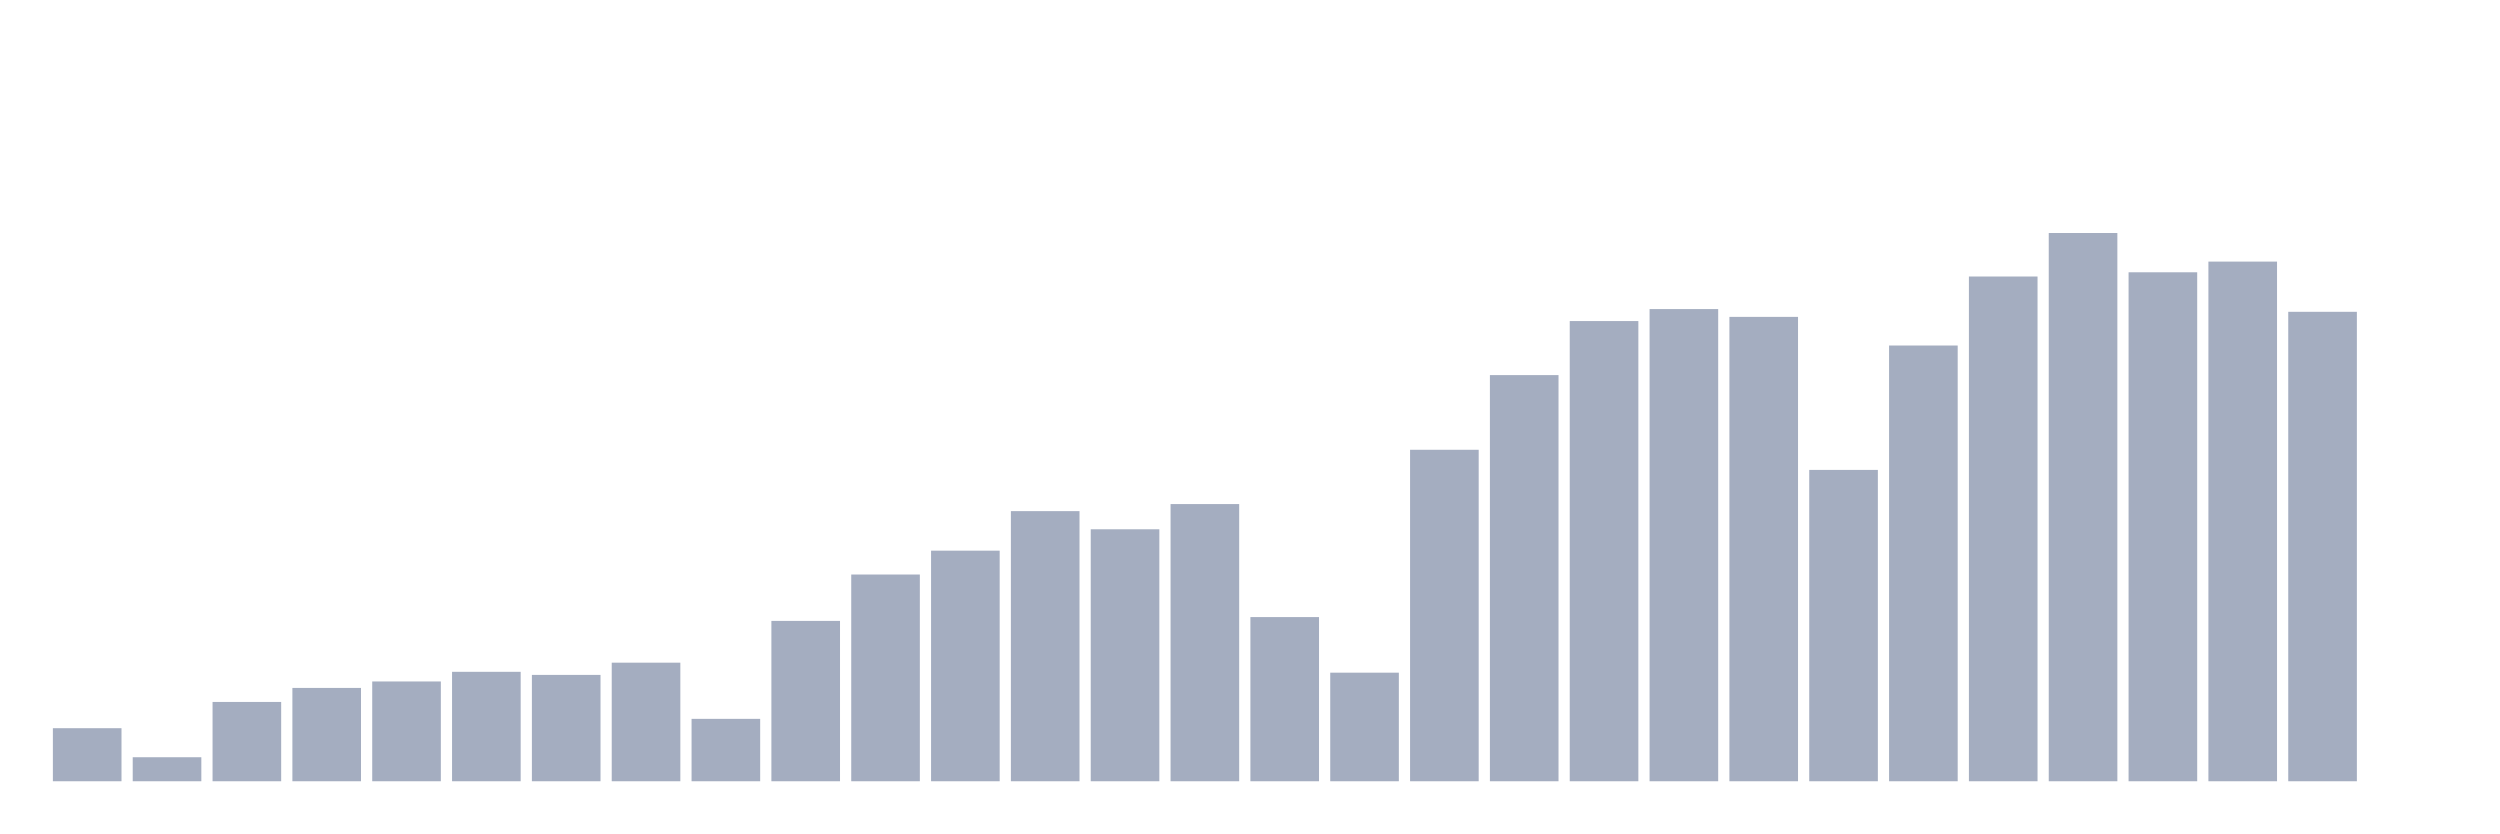
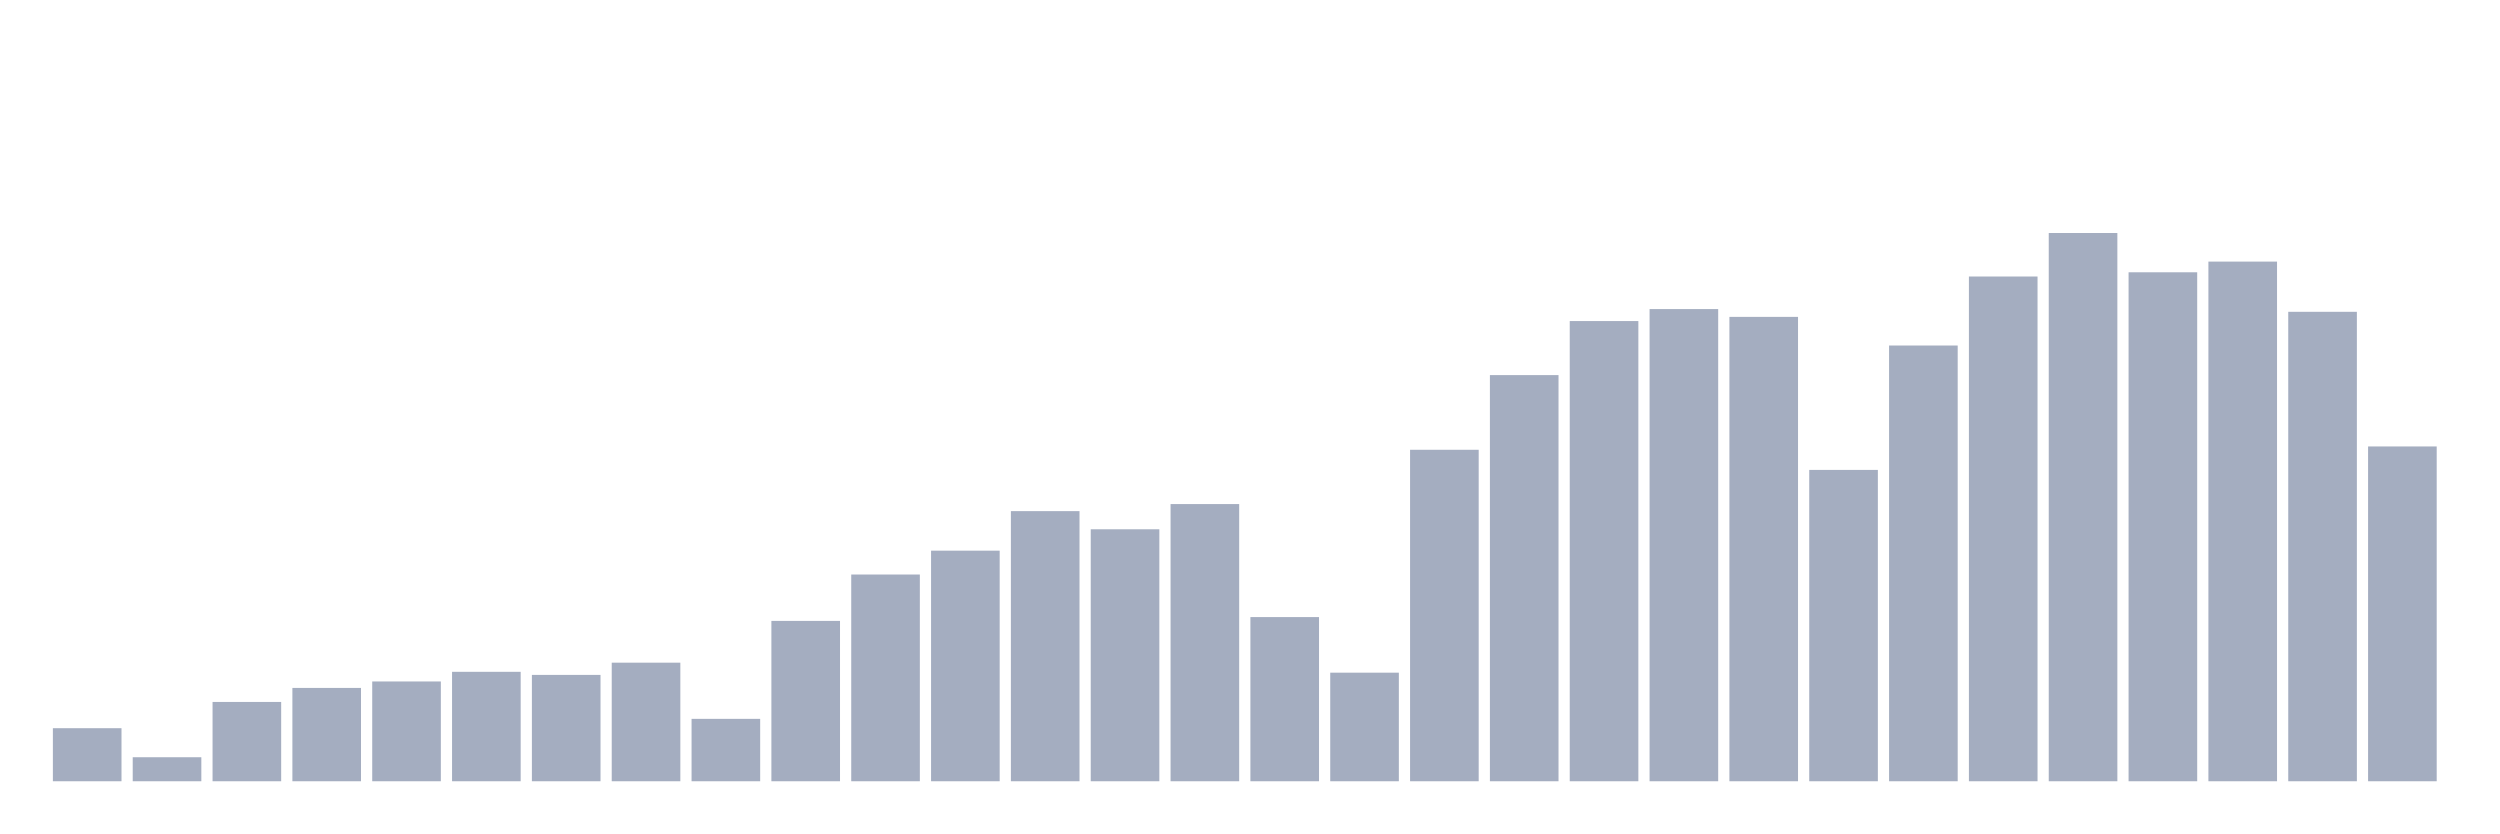
<svg xmlns="http://www.w3.org/2000/svg" viewBox="0 0 480 160">
  <g transform="translate(10,10)">
    <rect class="bar" x="0.153" width="13.175" y="129.814" height="10.186" fill="rgb(164,173,192)" />
    <rect class="bar" x="15.482" width="13.175" y="135.389" height="4.611" fill="rgb(164,173,192)" />
    <rect class="bar" x="30.81" width="13.175" y="124.774" height="15.226" fill="rgb(164,173,192)" />
    <rect class="bar" x="46.138" width="13.175" y="122.082" height="17.918" fill="rgb(164,173,192)" />
    <rect class="bar" x="61.466" width="13.175" y="120.841" height="19.159" fill="rgb(164,173,192)" />
    <rect class="bar" x="76.794" width="13.175" y="118.989" height="21.011" fill="rgb(164,173,192)" />
    <rect class="bar" x="92.123" width="13.175" y="119.581" height="20.419" fill="rgb(164,173,192)" />
    <rect class="bar" x="107.451" width="13.175" y="117.233" height="22.767" fill="rgb(164,173,192)" />
    <rect class="bar" x="122.779" width="13.175" y="128.02" height="11.98" fill="rgb(164,173,192)" />
    <rect class="bar" x="138.107" width="13.175" y="109.214" height="30.786" fill="rgb(164,173,192)" />
    <rect class="bar" x="153.436" width="13.175" y="100.308" height="39.692" fill="rgb(164,173,192)" />
    <rect class="bar" x="168.764" width="13.175" y="95.726" height="44.274" fill="rgb(164,173,192)" />
    <rect class="bar" x="184.092" width="13.175" y="88.137" height="51.863" fill="rgb(164,173,192)" />
    <rect class="bar" x="199.42" width="13.175" y="91.621" height="48.379" fill="rgb(164,173,192)" />
    <rect class="bar" x="214.748" width="13.175" y="86.781" height="53.219" fill="rgb(164,173,192)" />
    <rect class="bar" x="230.077" width="13.175" y="108.479" height="31.521" fill="rgb(164,173,192)" />
    <rect class="bar" x="245.405" width="13.175" y="119.152" height="20.848" fill="rgb(164,173,192)" />
    <rect class="bar" x="260.733" width="13.175" y="76.357" height="63.643" fill="rgb(164,173,192)" />
    <rect class="bar" x="276.061" width="13.175" y="62.019" height="77.981" fill="rgb(164,173,192)" />
    <rect class="bar" x="291.39" width="13.175" y="51.643" height="88.357" fill="rgb(164,173,192)" />
    <rect class="bar" x="306.718" width="13.175" y="49.342" height="90.658" fill="rgb(164,173,192)" />
    <rect class="bar" x="322.046" width="13.175" y="50.841" height="89.159" fill="rgb(164,173,192)" />
    <rect class="bar" x="337.374" width="13.175" y="80.223" height="59.777" fill="rgb(164,173,192)" />
    <rect class="bar" x="352.702" width="13.175" y="56.339" height="83.661" fill="rgb(164,173,192)" />
    <rect class="bar" x="368.031" width="13.175" y="43.09" height="96.91" fill="rgb(164,173,192)" />
    <rect class="bar" x="383.359" width="13.175" y="34.737" height="105.263" fill="rgb(164,173,192)" />
    <rect class="bar" x="398.687" width="13.175" y="42.278" height="97.722" fill="rgb(164,173,192)" />
    <rect class="bar" x="414.015" width="13.175" y="40.226" height="99.774" fill="rgb(164,173,192)" />
    <rect class="bar" x="429.344" width="13.175" y="49.867" height="90.133" fill="rgb(164,173,192)" />
-     <rect class="bar" x="444.672" width="13.175" y="140" height="0" fill="rgb(164,173,192)" />
+     <rect class="bar" x="444.672" width="13.175" y="75.718" height="64.282" fill="rgb(164,173,192)" />
  </g>
</svg>
